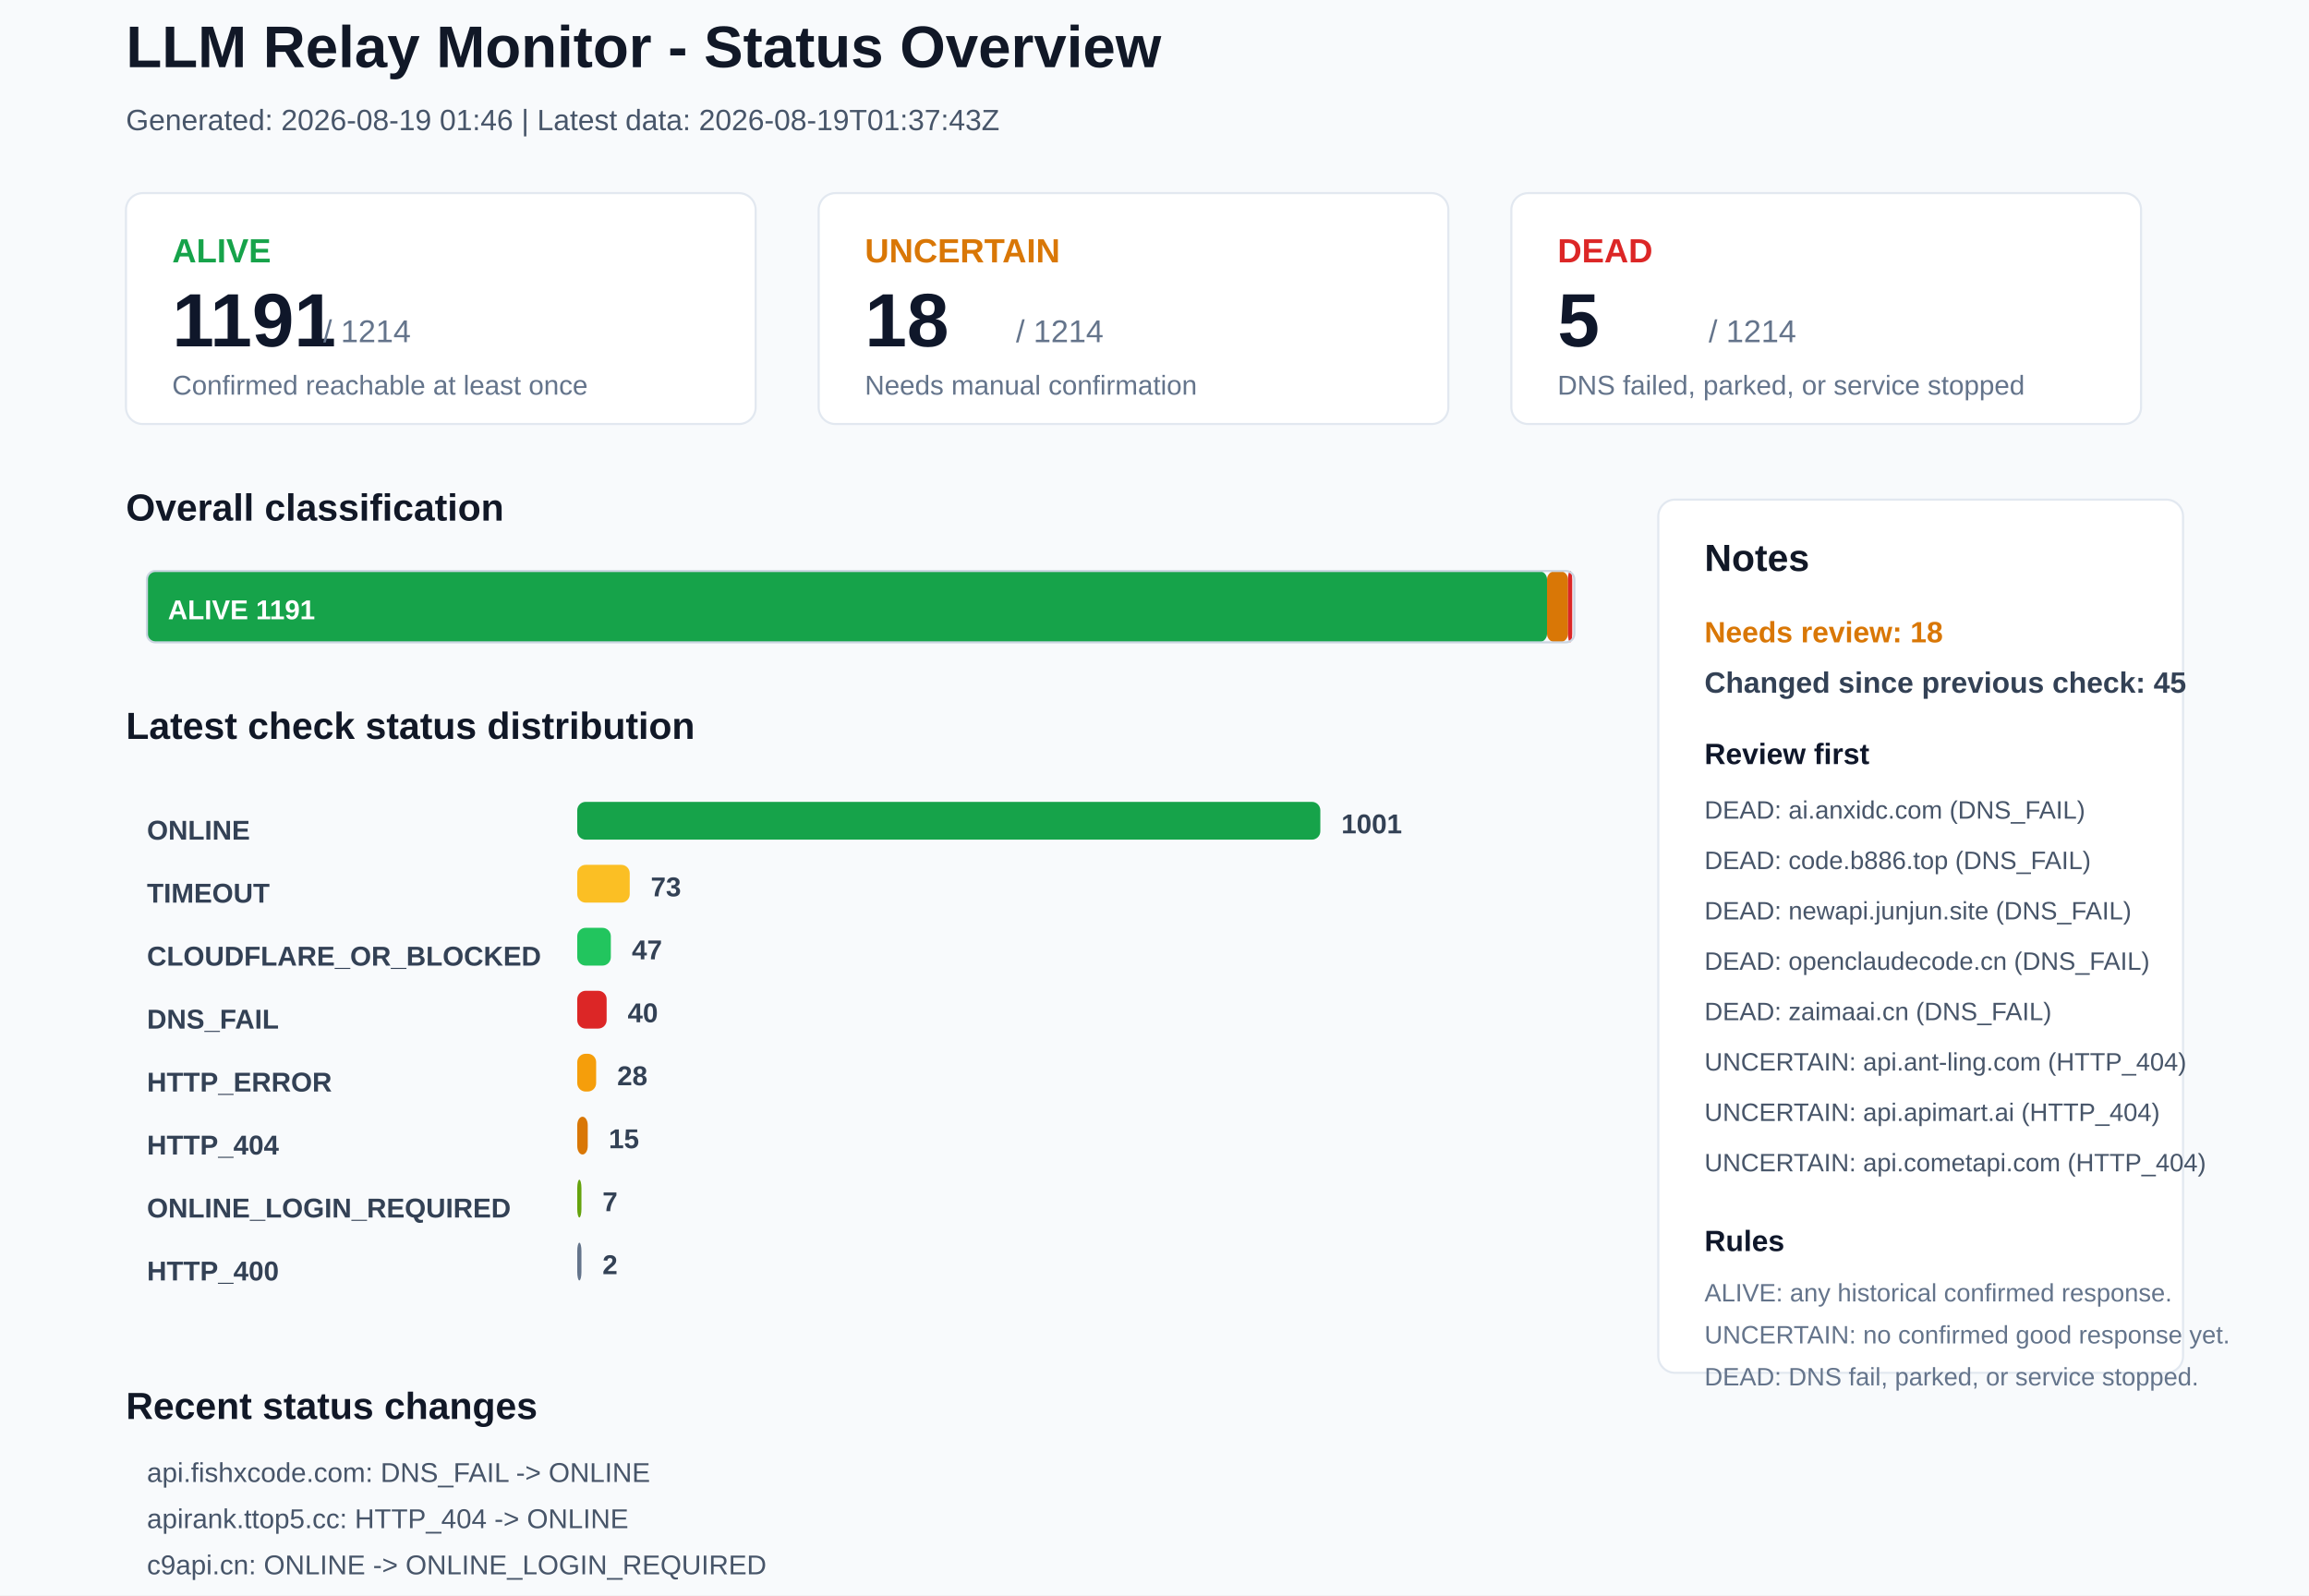
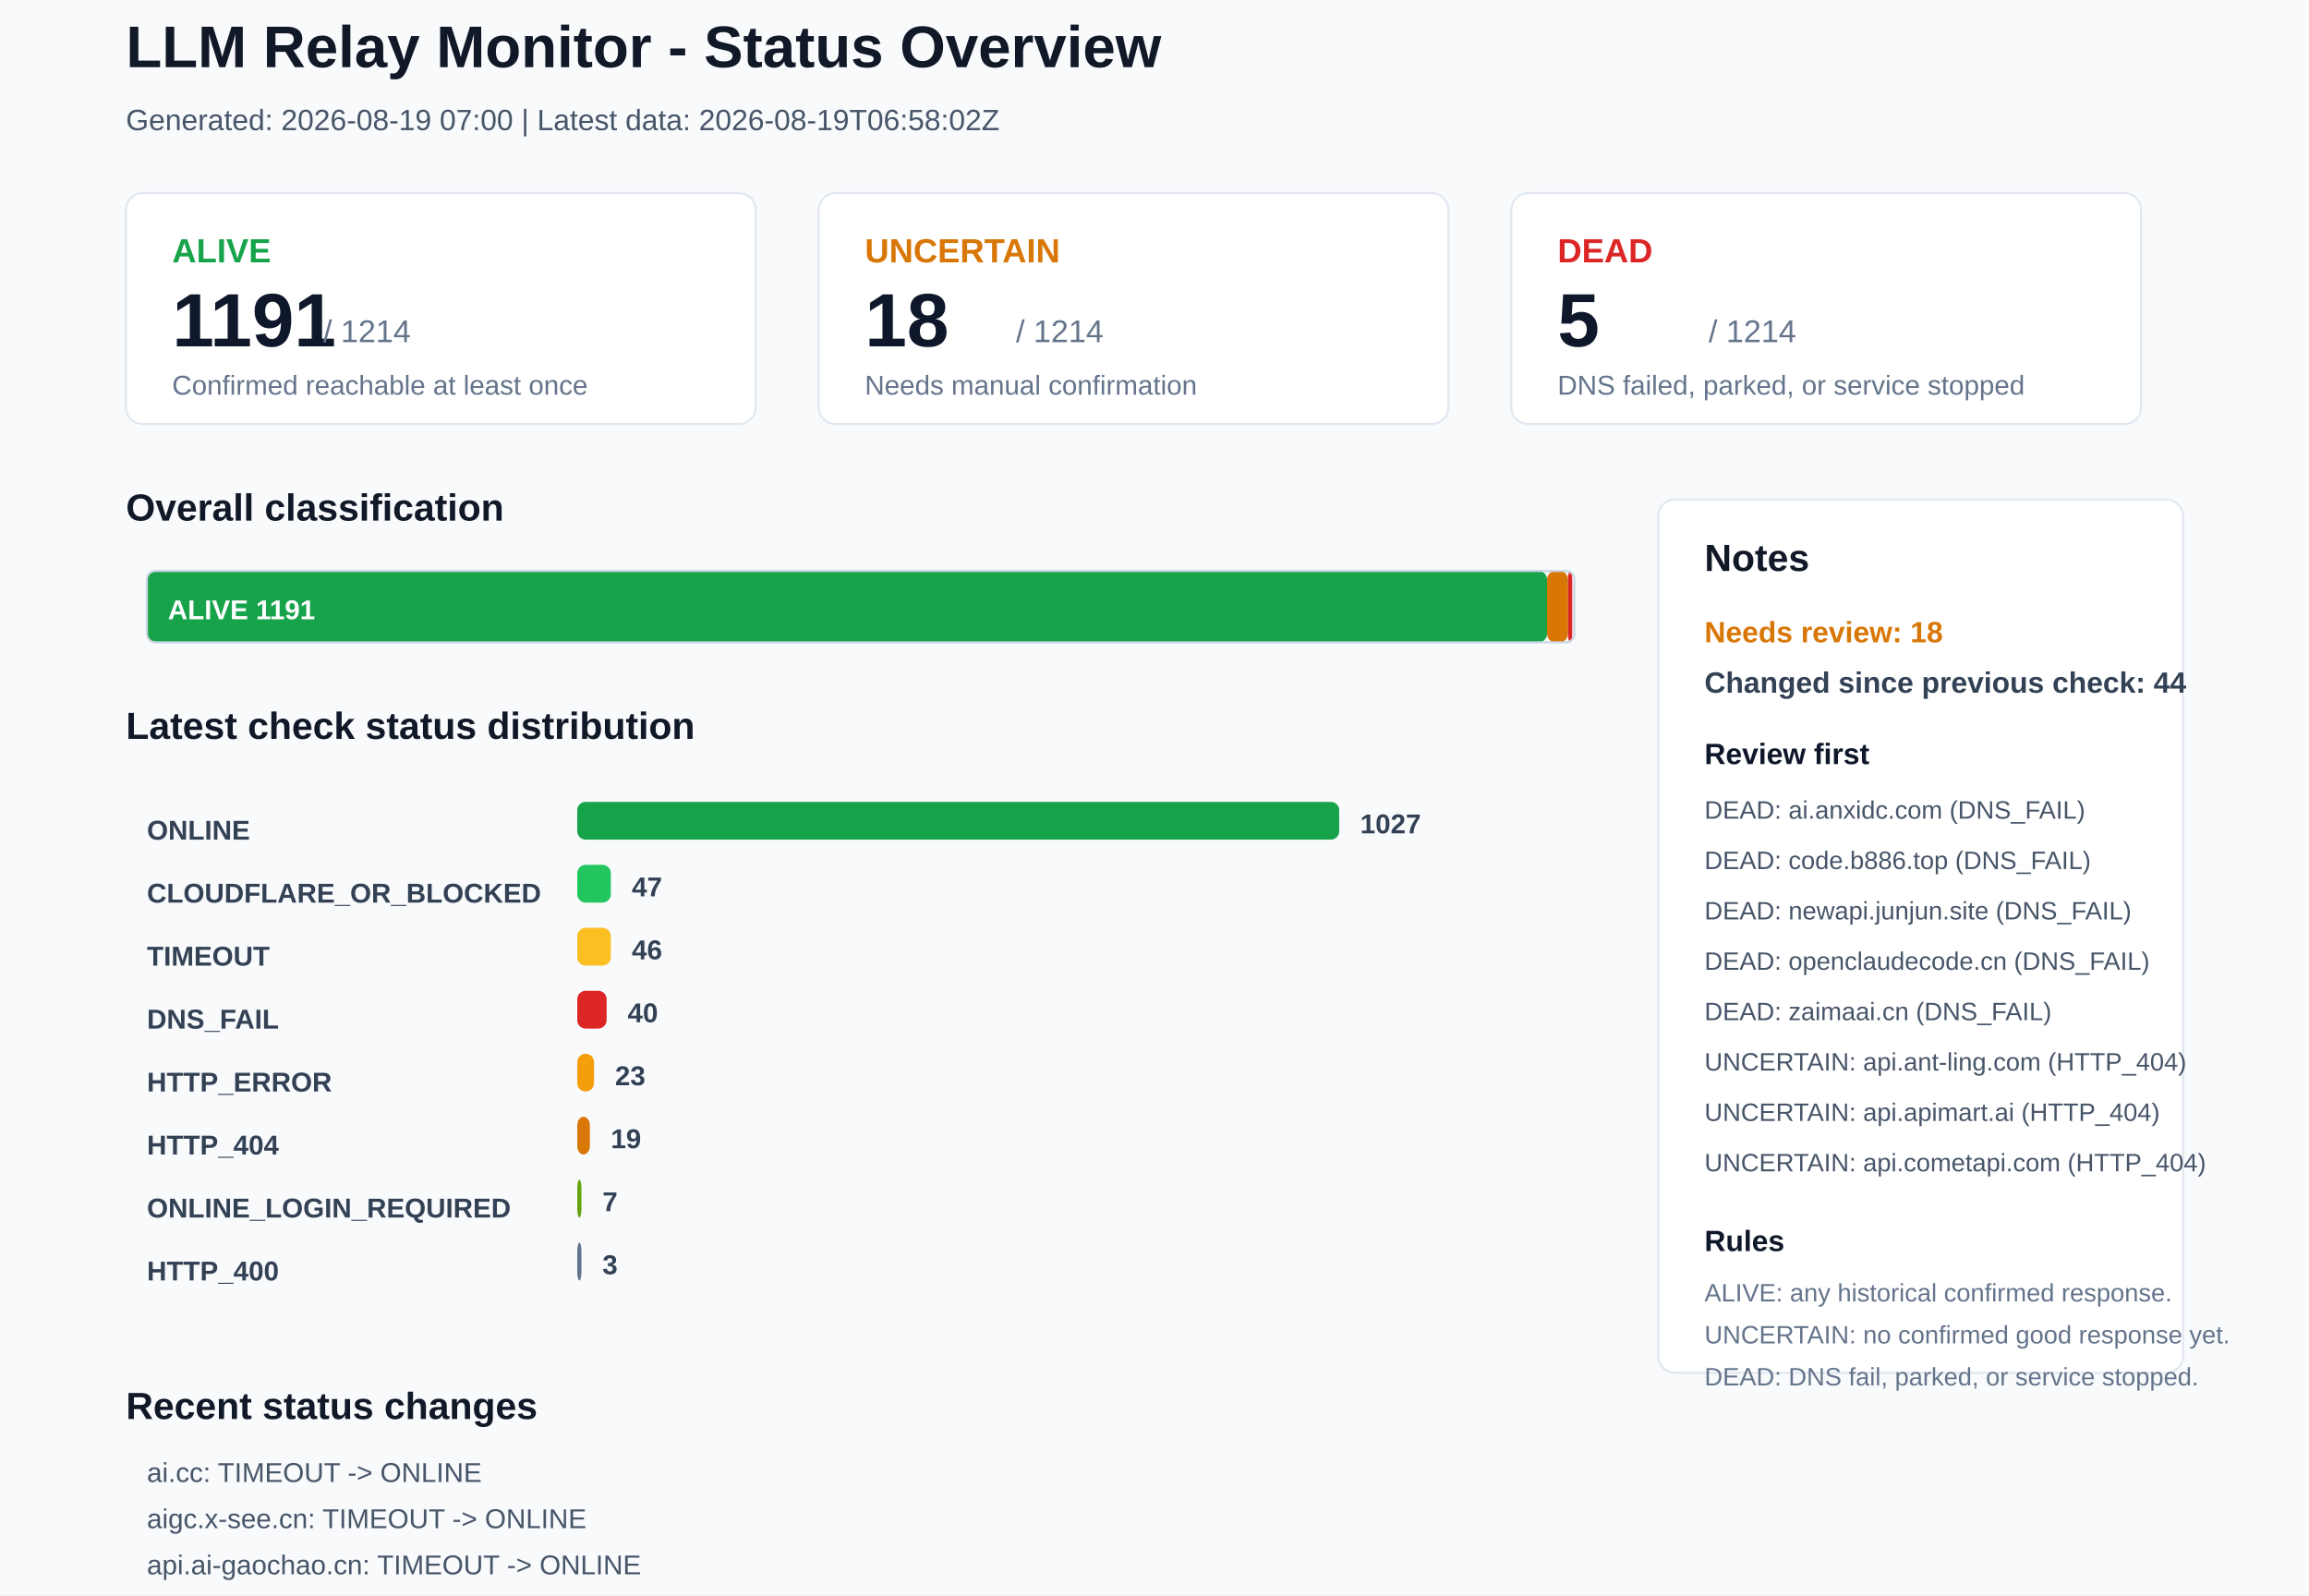
<svg xmlns="http://www.w3.org/2000/svg" width="1100" height="760" viewBox="0 0 1100 760">
  <rect x="0" y="0" width="1100" height="760" rx="0" fill="#F8FAFC" stroke="none" />
  <text x="60" y="32" font-family="Arial, sans-serif" font-size="28" font-weight="700" fill="#111827">LLM Relay Monitor - Status Overview</text>
-   <text x="60" y="62" font-family="Arial, sans-serif" font-size="14" font-weight="400" fill="#475569">Generated: 2026-08-19 01:46 | Latest data: 2026-08-19T01:37:43Z</text>
+   <text x="60" y="62" font-family="Arial, sans-serif" font-size="14" font-weight="400" fill="#475569">Generated: 2026-08-19 07:00 | Latest data: 2026-08-19T06:58:02Z</text>
  <rect x="60" y="92" width="300" height="110" rx="8" fill="#FFFFFF" stroke="#E2E8F0" />
  <text x="82" y="125" font-family="Arial, sans-serif" font-size="16" font-weight="700" fill="#16A34A">ALIVE</text>
  <text x="82" y="165" font-family="Arial, sans-serif" font-size="36" font-weight="700" fill="#0F172A">1191</text>
  <text x="154" y="163" font-family="Arial, sans-serif" font-size="15" font-weight="400" fill="#64748B">/ 1214</text>
  <text x="82" y="188" font-family="Arial, sans-serif" font-size="13" font-weight="400" fill="#64748B">Confirmed reachable at least once</text>
  <rect x="390" y="92" width="300" height="110" rx="8" fill="#FFFFFF" stroke="#E2E8F0" />
  <text x="412" y="125" font-family="Arial, sans-serif" font-size="16" font-weight="700" fill="#D97706">UNCERTAIN</text>
  <text x="412" y="165" font-family="Arial, sans-serif" font-size="36" font-weight="700" fill="#0F172A">18</text>
  <text x="484" y="163" font-family="Arial, sans-serif" font-size="15" font-weight="400" fill="#64748B">/ 1214</text>
  <text x="412" y="188" font-family="Arial, sans-serif" font-size="13" font-weight="400" fill="#64748B">Needs manual confirmation</text>
  <rect x="720" y="92" width="300" height="110" rx="8" fill="#FFFFFF" stroke="#E2E8F0" />
  <text x="742" y="125" font-family="Arial, sans-serif" font-size="16" font-weight="700" fill="#DC2626">DEAD</text>
  <text x="742" y="165" font-family="Arial, sans-serif" font-size="36" font-weight="700" fill="#0F172A">5</text>
  <text x="814" y="163" font-family="Arial, sans-serif" font-size="15" font-weight="400" fill="#64748B">/ 1214</text>
  <text x="742" y="188" font-family="Arial, sans-serif" font-size="13" font-weight="400" fill="#64748B">DNS failed, parked, or service stopped</text>
  <text x="60" y="248" font-family="Arial, sans-serif" font-size="18" font-weight="700" fill="#111827">Overall classification</text>
  <rect x="70" y="272" width="667" height="34" rx="4" fill="#16A34A" stroke="none" />
  <text x="80" y="295" font-family="Arial, sans-serif" font-size="13" font-weight="700" fill="#FFFFFF">ALIVE 1191</text>
  <rect x="737" y="272" width="10" height="34" rx="4" fill="#D97706" stroke="none" />
  <rect x="747" y="272" width="2" height="34" rx="4" fill="#DC2626" stroke="none" />
  <rect x="70" y="272" width="680" height="34" rx="4" fill="none" stroke="#CBD5E1" />
  <text x="60" y="352" font-family="Arial, sans-serif" font-size="18" font-weight="700" fill="#111827">Latest check status distribution</text>
  <text x="70" y="400" font-family="Arial, sans-serif" font-size="13" font-weight="700" fill="#334155">ONLINE</text>
-   <rect x="275" y="382" width="354" height="18" rx="4" fill="#16A34A" stroke="none" />
-   <text x="639" y="397" font-family="Arial, sans-serif" font-size="13" font-weight="700" fill="#334155">1001</text>
-   <text x="70" y="430" font-family="Arial, sans-serif" font-size="13" font-weight="700" fill="#334155">TIMEOUT</text>
-   <rect x="275" y="412" width="25" height="18" rx="4" fill="#FBBF24" stroke="none" />
-   <text x="310" y="427" font-family="Arial, sans-serif" font-size="13" font-weight="700" fill="#334155">73</text>
-   <text x="70" y="460" font-family="Arial, sans-serif" font-size="13" font-weight="700" fill="#334155">CLOUDFLARE_OR_BLOCKED</text>
-   <rect x="275" y="442" width="16" height="18" rx="4" fill="#22C55E" stroke="none" />
-   <text x="301" y="457" font-family="Arial, sans-serif" font-size="13" font-weight="700" fill="#334155">47</text>
+   <rect x="275" y="382" width="363" height="18" rx="4" fill="#16A34A" stroke="none" />
+   <text x="648" y="397" font-family="Arial, sans-serif" font-size="13" font-weight="700" fill="#334155">1027</text>
+   <text x="70" y="430" font-family="Arial, sans-serif" font-size="13" font-weight="700" fill="#334155">CLOUDFLARE_OR_BLOCKED</text>
+   <rect x="275" y="412" width="16" height="18" rx="4" fill="#22C55E" stroke="none" />
+   <text x="301" y="427" font-family="Arial, sans-serif" font-size="13" font-weight="700" fill="#334155">47</text>
+   <text x="70" y="460" font-family="Arial, sans-serif" font-size="13" font-weight="700" fill="#334155">TIMEOUT</text>
+   <rect x="275" y="442" width="16" height="18" rx="4" fill="#FBBF24" stroke="none" />
+   <text x="301" y="457" font-family="Arial, sans-serif" font-size="13" font-weight="700" fill="#334155">46</text>
  <text x="70" y="490" font-family="Arial, sans-serif" font-size="13" font-weight="700" fill="#334155">DNS_FAIL</text>
  <rect x="275" y="472" width="14" height="18" rx="4" fill="#DC2626" stroke="none" />
  <text x="299" y="487" font-family="Arial, sans-serif" font-size="13" font-weight="700" fill="#334155">40</text>
  <text x="70" y="520" font-family="Arial, sans-serif" font-size="13" font-weight="700" fill="#334155">HTTP_ERROR</text>
-   <rect x="275" y="502" width="9" height="18" rx="4" fill="#F59E0B" stroke="none" />
-   <text x="294" y="517" font-family="Arial, sans-serif" font-size="13" font-weight="700" fill="#334155">28</text>
+   <rect x="275" y="502" width="8" height="18" rx="4" fill="#F59E0B" stroke="none" />
+   <text x="293" y="517" font-family="Arial, sans-serif" font-size="13" font-weight="700" fill="#334155">23</text>
  <text x="70" y="550" font-family="Arial, sans-serif" font-size="13" font-weight="700" fill="#334155">HTTP_404</text>
-   <rect x="275" y="532" width="5" height="18" rx="4" fill="#D97706" stroke="none" />
-   <text x="290" y="547" font-family="Arial, sans-serif" font-size="13" font-weight="700" fill="#334155">15</text>
+   <rect x="275" y="532" width="6" height="18" rx="4" fill="#D97706" stroke="none" />
+   <text x="291" y="547" font-family="Arial, sans-serif" font-size="13" font-weight="700" fill="#334155">19</text>
  <text x="70" y="580" font-family="Arial, sans-serif" font-size="13" font-weight="700" fill="#334155">ONLINE_LOGIN_REQUIRED</text>
  <rect x="275" y="562" width="2" height="18" rx="4" fill="#65A30D" stroke="none" />
  <text x="287" y="577" font-family="Arial, sans-serif" font-size="13" font-weight="700" fill="#334155">7</text>
  <text x="70" y="610" font-family="Arial, sans-serif" font-size="13" font-weight="700" fill="#334155">HTTP_400</text>
  <rect x="275" y="592" width="2" height="18" rx="4" fill="#64748B" stroke="none" />
-   <text x="287" y="607" font-family="Arial, sans-serif" font-size="13" font-weight="700" fill="#334155">2</text>
+   <text x="287" y="607" font-family="Arial, sans-serif" font-size="13" font-weight="700" fill="#334155">3</text>
  <rect x="790" y="238" width="250" height="416" rx="8" fill="#FFFFFF" stroke="#E2E8F0" />
  <text x="812" y="272" font-family="Arial, sans-serif" font-size="18" font-weight="700" fill="#111827">Notes</text>
  <text x="812" y="306" font-family="Arial, sans-serif" font-size="14" font-weight="700" fill="#D97706">Needs review: 18</text>
-   <text x="812" y="330" font-family="Arial, sans-serif" font-size="14" font-weight="700" fill="#334155">Changed since previous check: 45</text>
+   <text x="812" y="330" font-family="Arial, sans-serif" font-size="14" font-weight="700" fill="#334155">Changed since previous check: 44</text>
  <text x="812" y="364" font-family="Arial, sans-serif" font-size="14" font-weight="700" fill="#0F172A">Review first</text>
  <text x="812" y="390" font-family="Arial, sans-serif" font-size="12" font-weight="400" fill="#475569">DEAD: ai.anxidc.com (DNS_FAIL)</text>
  <text x="812" y="414" font-family="Arial, sans-serif" font-size="12" font-weight="400" fill="#475569">DEAD: code.b886.top (DNS_FAIL)</text>
  <text x="812" y="438" font-family="Arial, sans-serif" font-size="12" font-weight="400" fill="#475569">DEAD: newapi.junjun.site (DNS_FAIL)</text>
  <text x="812" y="462" font-family="Arial, sans-serif" font-size="12" font-weight="400" fill="#475569">DEAD: openclaudecode.cn (DNS_FAIL)</text>
  <text x="812" y="486" font-family="Arial, sans-serif" font-size="12" font-weight="400" fill="#475569">DEAD: zaimaai.cn (DNS_FAIL)</text>
  <text x="812" y="510" font-family="Arial, sans-serif" font-size="12" font-weight="400" fill="#475569">UNCERTAIN: api.ant-ling.com (HTTP_404)</text>
  <text x="812" y="534" font-family="Arial, sans-serif" font-size="12" font-weight="400" fill="#475569">UNCERTAIN: api.apimart.ai (HTTP_404)</text>
  <text x="812" y="558" font-family="Arial, sans-serif" font-size="12" font-weight="400" fill="#475569">UNCERTAIN: api.cometapi.com (HTTP_404)</text>
  <text x="812" y="596" font-family="Arial, sans-serif" font-size="14" font-weight="700" fill="#0F172A">Rules</text>
  <text x="812" y="620" font-family="Arial, sans-serif" font-size="12" font-weight="400" fill="#64748B">ALIVE: any historical confirmed response.</text>
  <text x="812" y="640" font-family="Arial, sans-serif" font-size="12" font-weight="400" fill="#64748B">UNCERTAIN: no confirmed good response yet.</text>
  <text x="812" y="660" font-family="Arial, sans-serif" font-size="12" font-weight="400" fill="#64748B">DEAD: DNS fail, parked, or service stopped.</text>
  <text x="60" y="676" font-family="Arial, sans-serif" font-size="18" font-weight="700" fill="#111827">Recent status changes</text>
-   <text x="70" y="706" font-family="Arial, sans-serif" font-size="13" font-weight="400" fill="#475569">api.fishxcode.com: DNS_FAIL -&gt; ONLINE</text>
-   <text x="70" y="728" font-family="Arial, sans-serif" font-size="13" font-weight="400" fill="#475569">apirank.ttop5.cc: HTTP_404 -&gt; ONLINE</text>
-   <text x="70" y="750" font-family="Arial, sans-serif" font-size="13" font-weight="400" fill="#475569">c9api.cn: ONLINE -&gt; ONLINE_LOGIN_REQUIRED</text>
-   <text x="70" y="772" font-family="Arial, sans-serif" font-size="13" font-weight="400" fill="#475569">juhes.com: TIMEOUT -&gt; ONLINE</text>
-   <text x="70" y="794" font-family="Arial, sans-serif" font-size="13" font-weight="400" fill="#475569">linkapi.ai: ONLINE -&gt; ONLINE_LOGIN_REQUIRED</text>
-   <text x="70" y="816" font-family="Arial, sans-serif" font-size="13" font-weight="400" fill="#475569">routeall.ai: TIMEOUT -&gt; ONLINE</text>
+   <text x="70" y="706" font-family="Arial, sans-serif" font-size="13" font-weight="400" fill="#475569">ai.cc: TIMEOUT -&gt; ONLINE</text>
+   <text x="70" y="728" font-family="Arial, sans-serif" font-size="13" font-weight="400" fill="#475569">aigc.x-see.cn: TIMEOUT -&gt; ONLINE</text>
+   <text x="70" y="750" font-family="Arial, sans-serif" font-size="13" font-weight="400" fill="#475569">api.ai-gaochao.cn: TIMEOUT -&gt; ONLINE</text>
+   <text x="70" y="772" font-family="Arial, sans-serif" font-size="13" font-weight="400" fill="#475569">api.code-relay.com: TIMEOUT -&gt; ONLINE</text>
+   <text x="70" y="794" font-family="Arial, sans-serif" font-size="13" font-weight="400" fill="#475569">api.hcnsec.cn: HTTP_ERROR -&gt; ONLINE</text>
+   <text x="70" y="816" font-family="Arial, sans-serif" font-size="13" font-weight="400" fill="#475569">api.iamhc.cn: HTTP_ERROR -&gt; ONLINE</text>
</svg>
